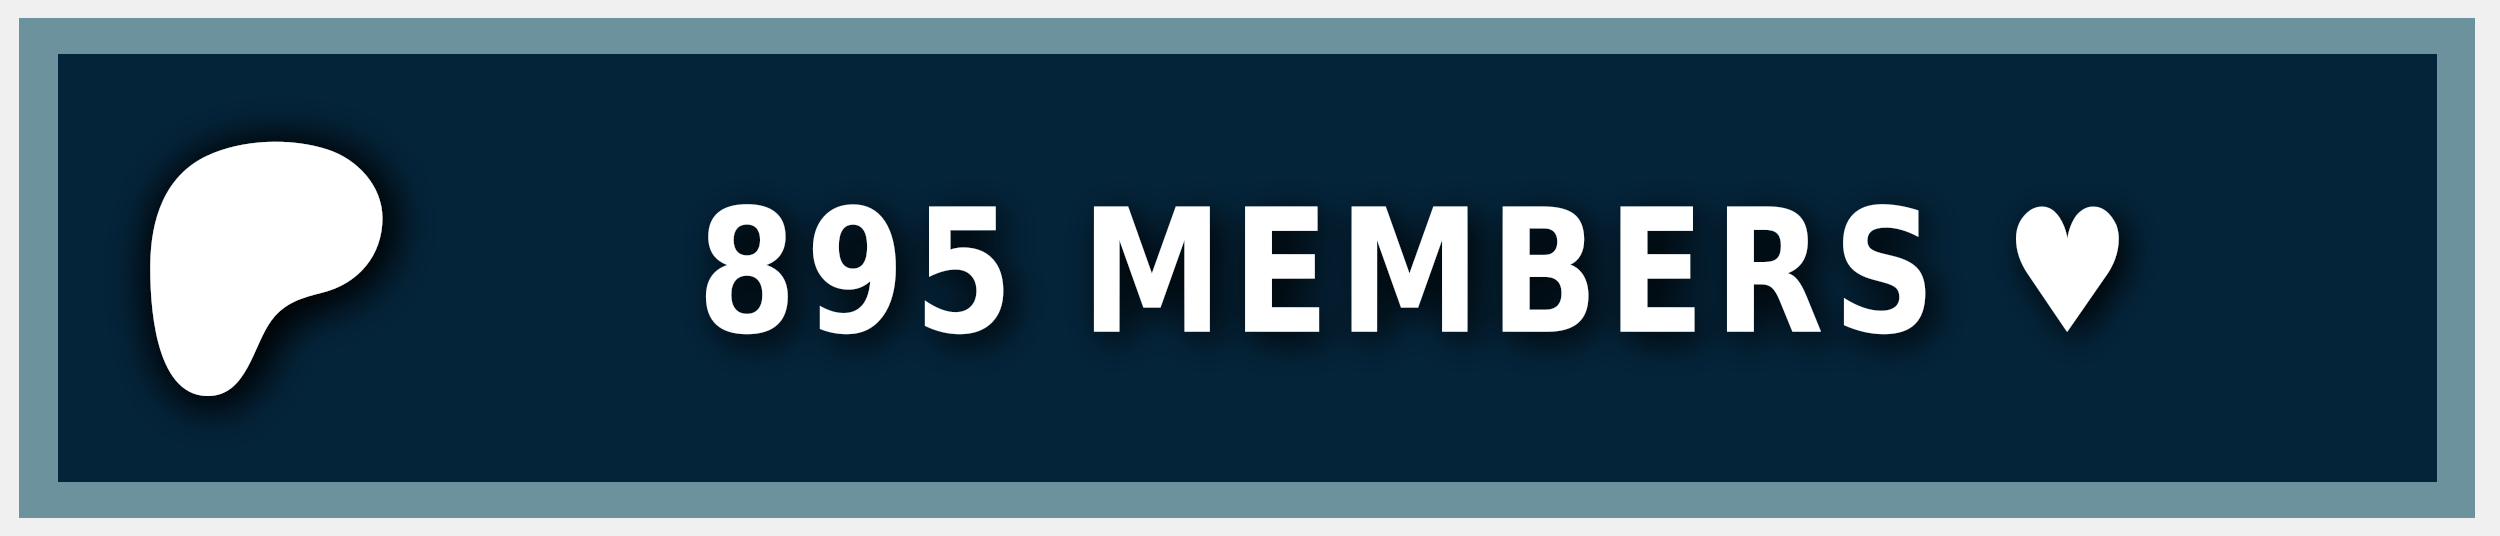
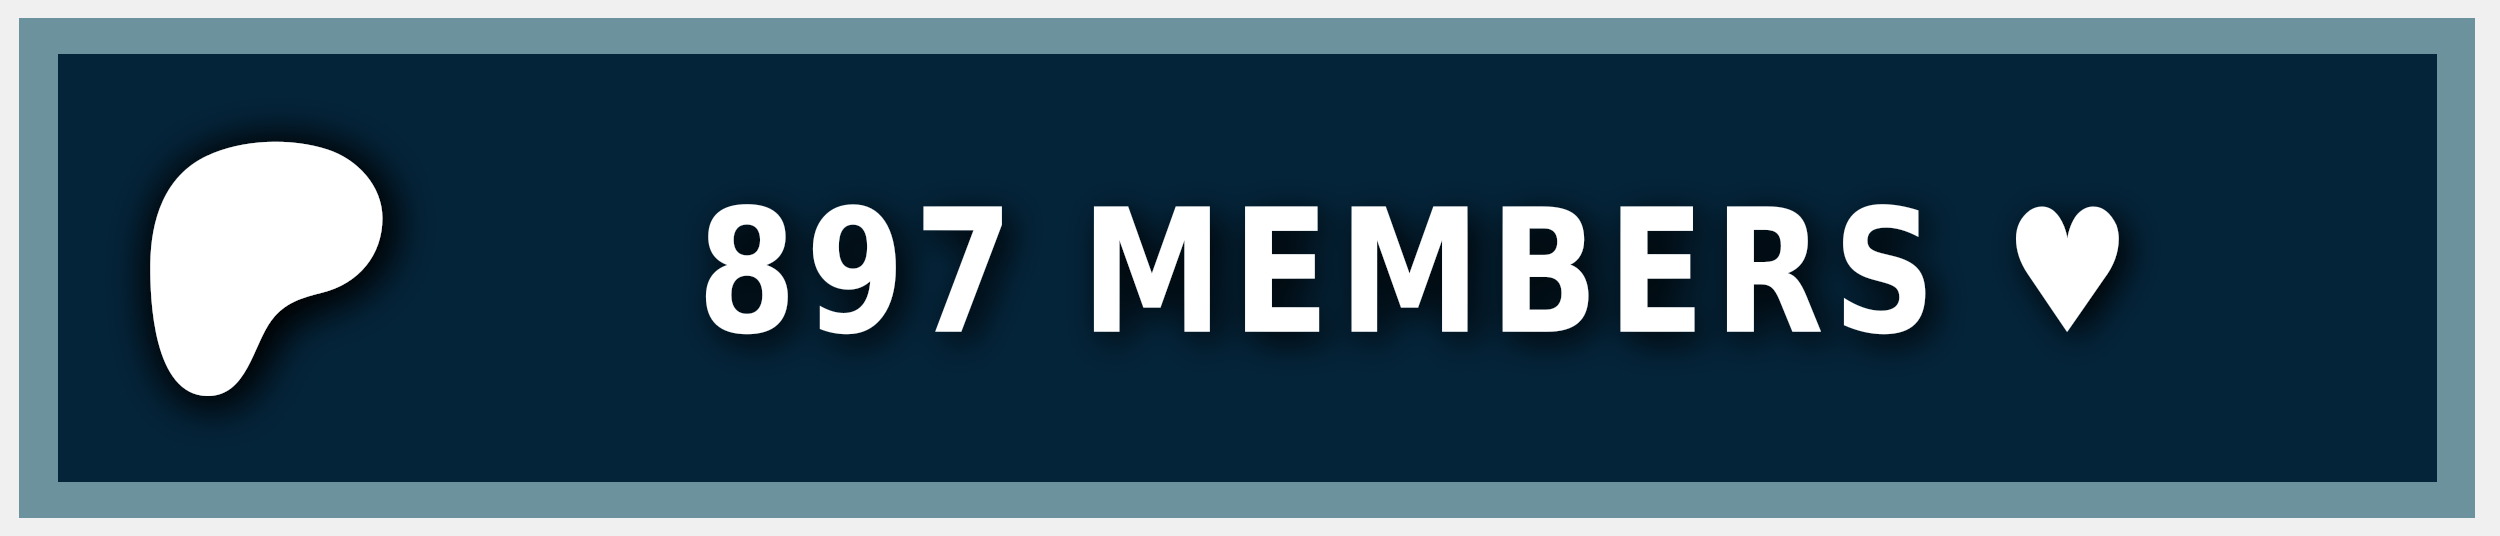
<svg xmlns="http://www.w3.org/2000/svg" width="140" height="30" role="img" aria-label="PATREON">
  <style> g:not(.noshadow) { filter: drop-shadow(0.5px 0.5px 1.0px black); } </style>
  <g class="noshadow" shape-rendering="crispEdges" style="" transform="matrix(1.074564, 0, 0, 1, 0, 0)">
    <rect x="1" y="1" width="128" height="28" style="fill: #052d49;" />
    <rect x="1" y="1" width="128" height="28" style="fill: rgba(0, 0, 0, 0.2);" />
    <rect x="2" y="2" width="126" height="26" style="fill: none; stroke-width:2px; stroke: rgba(211, 255, 255, 0.5);" />
  </g>
  <g transform="matrix(0.013183, 0, 0, 0.013183, 14, 14.6)">
    <path class="st0" d="M 562.543 -180.833 C 562.353 -318.733 454.953 -431.753 328.943 -472.533 C 172.463 -523.173 -33.917 -515.833 -183.337 -445.333 C -364.437 -359.873 -421.327 -172.673 -423.447 14.027 C -425.187 167.527 -409.867 571.817 -181.827 574.697 C -12.387 576.847 12.843 358.517 91.243 253.367 C 147.023 178.557 218.843 157.427 307.253 135.547 C 459.203 97.937 562.763 -21.983 562.543 -180.833 Z" style="fill: rgb(255, 255, 255); filter: drop-shadow(20px 20px 100px black);" />
  </g>
  <g fill="#fff" text-anchor="middle" font-family="Verdana,Geneva,DejaVu Sans,sans-serif" text-rendering="geometricPrecision" font-size="100" transform="matrix(1, 0, 0, 1, 13, 0)">
-     <text style="font-size: 80px; font-weight: 700; white-space: pre;" transform="matrix(0.1, 0, 0, 0.120296, 0, -3.678133)" x="662" y="185" letter-spacing="5">895 MEMBERS ♥</text>
+     <text style="font-size: 80px; font-weight: 700; white-space: pre;" transform="matrix(0.1, 0, 0, 0.120296, 0, -3.678133)" x="662" y="185" letter-spacing="5">897 MEMBERS ♥</text>
  </g>
</svg>
